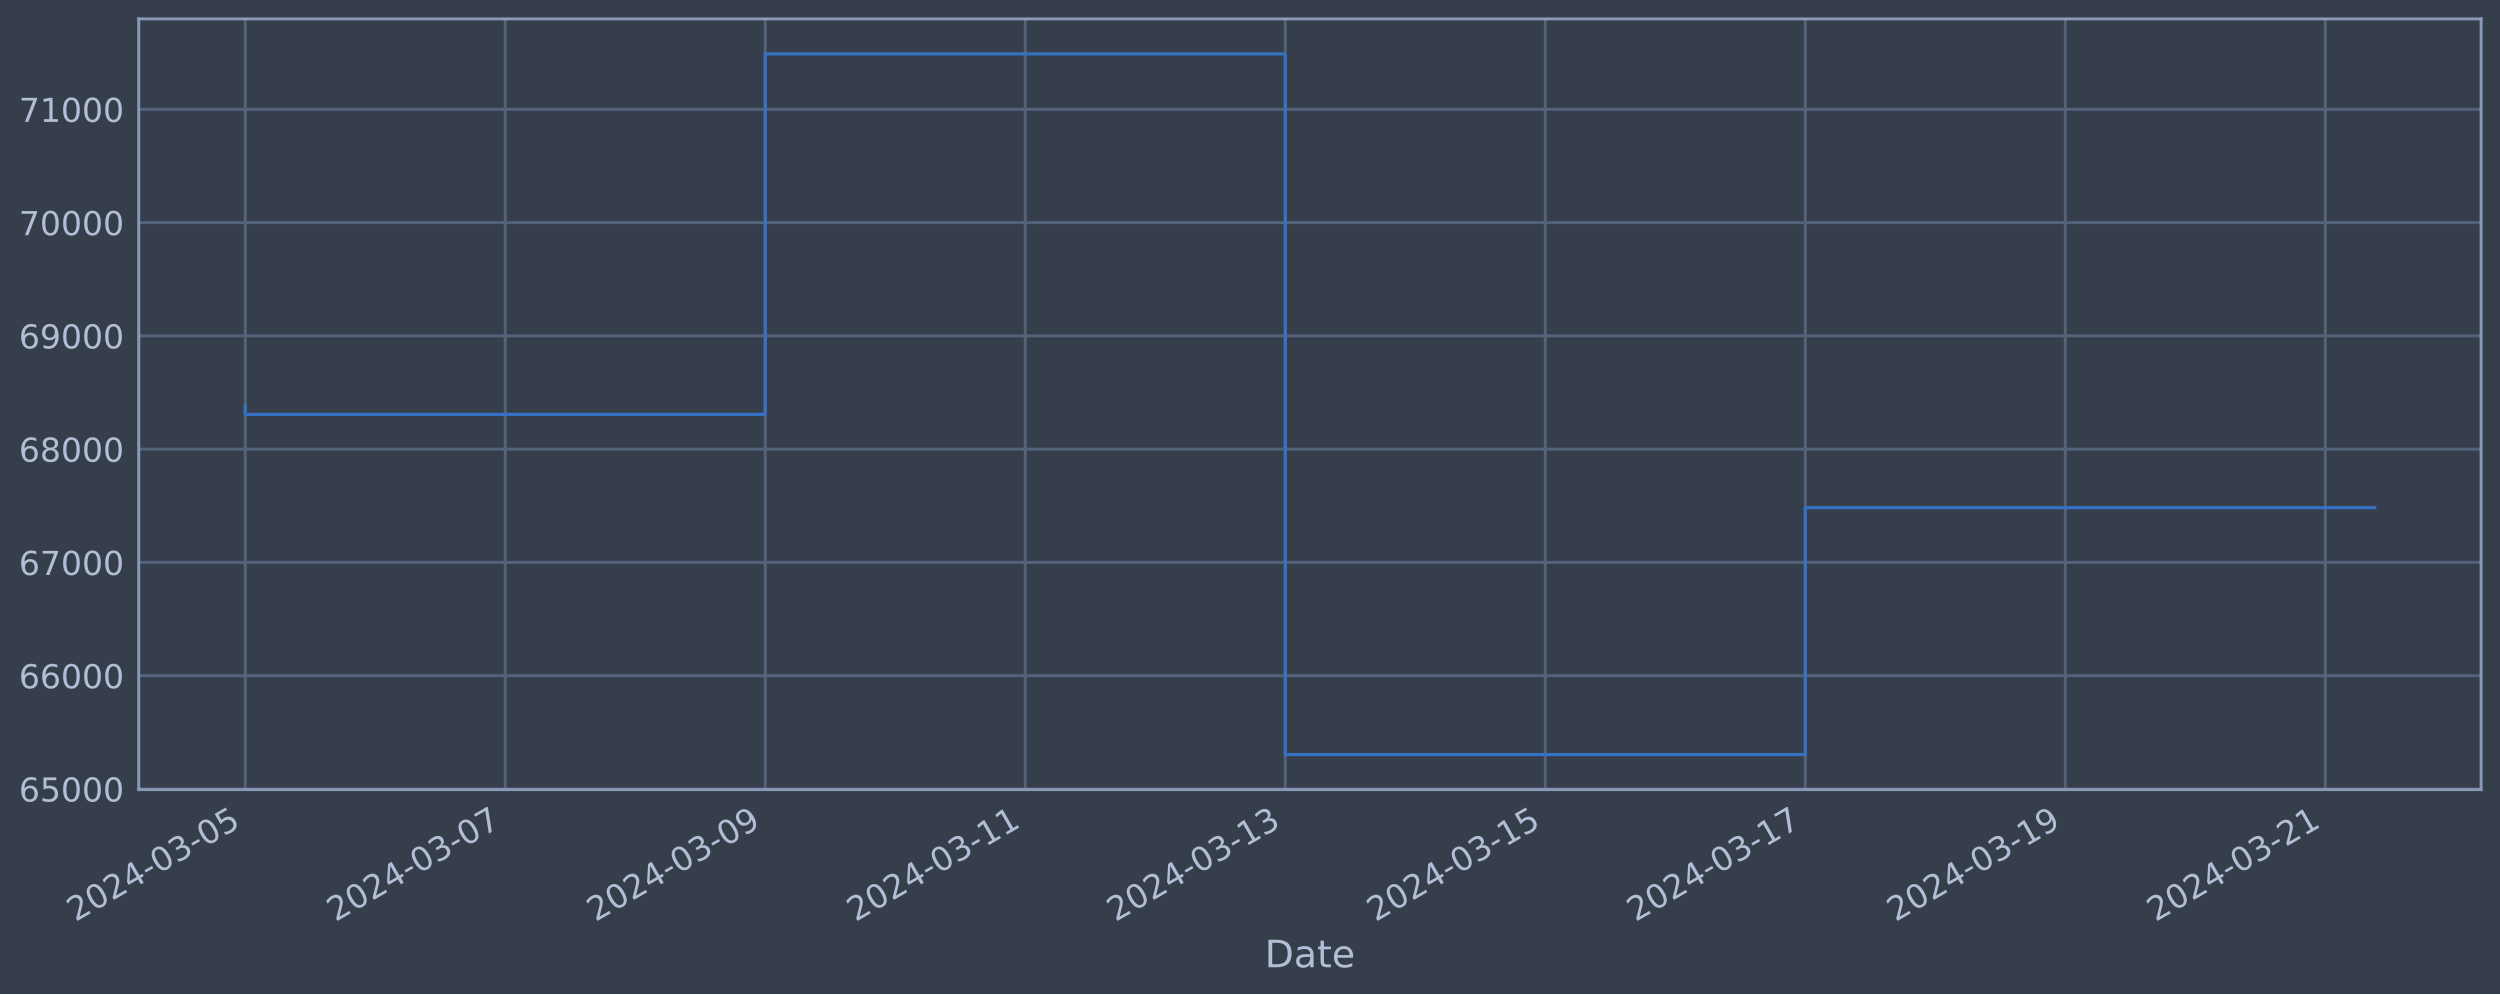
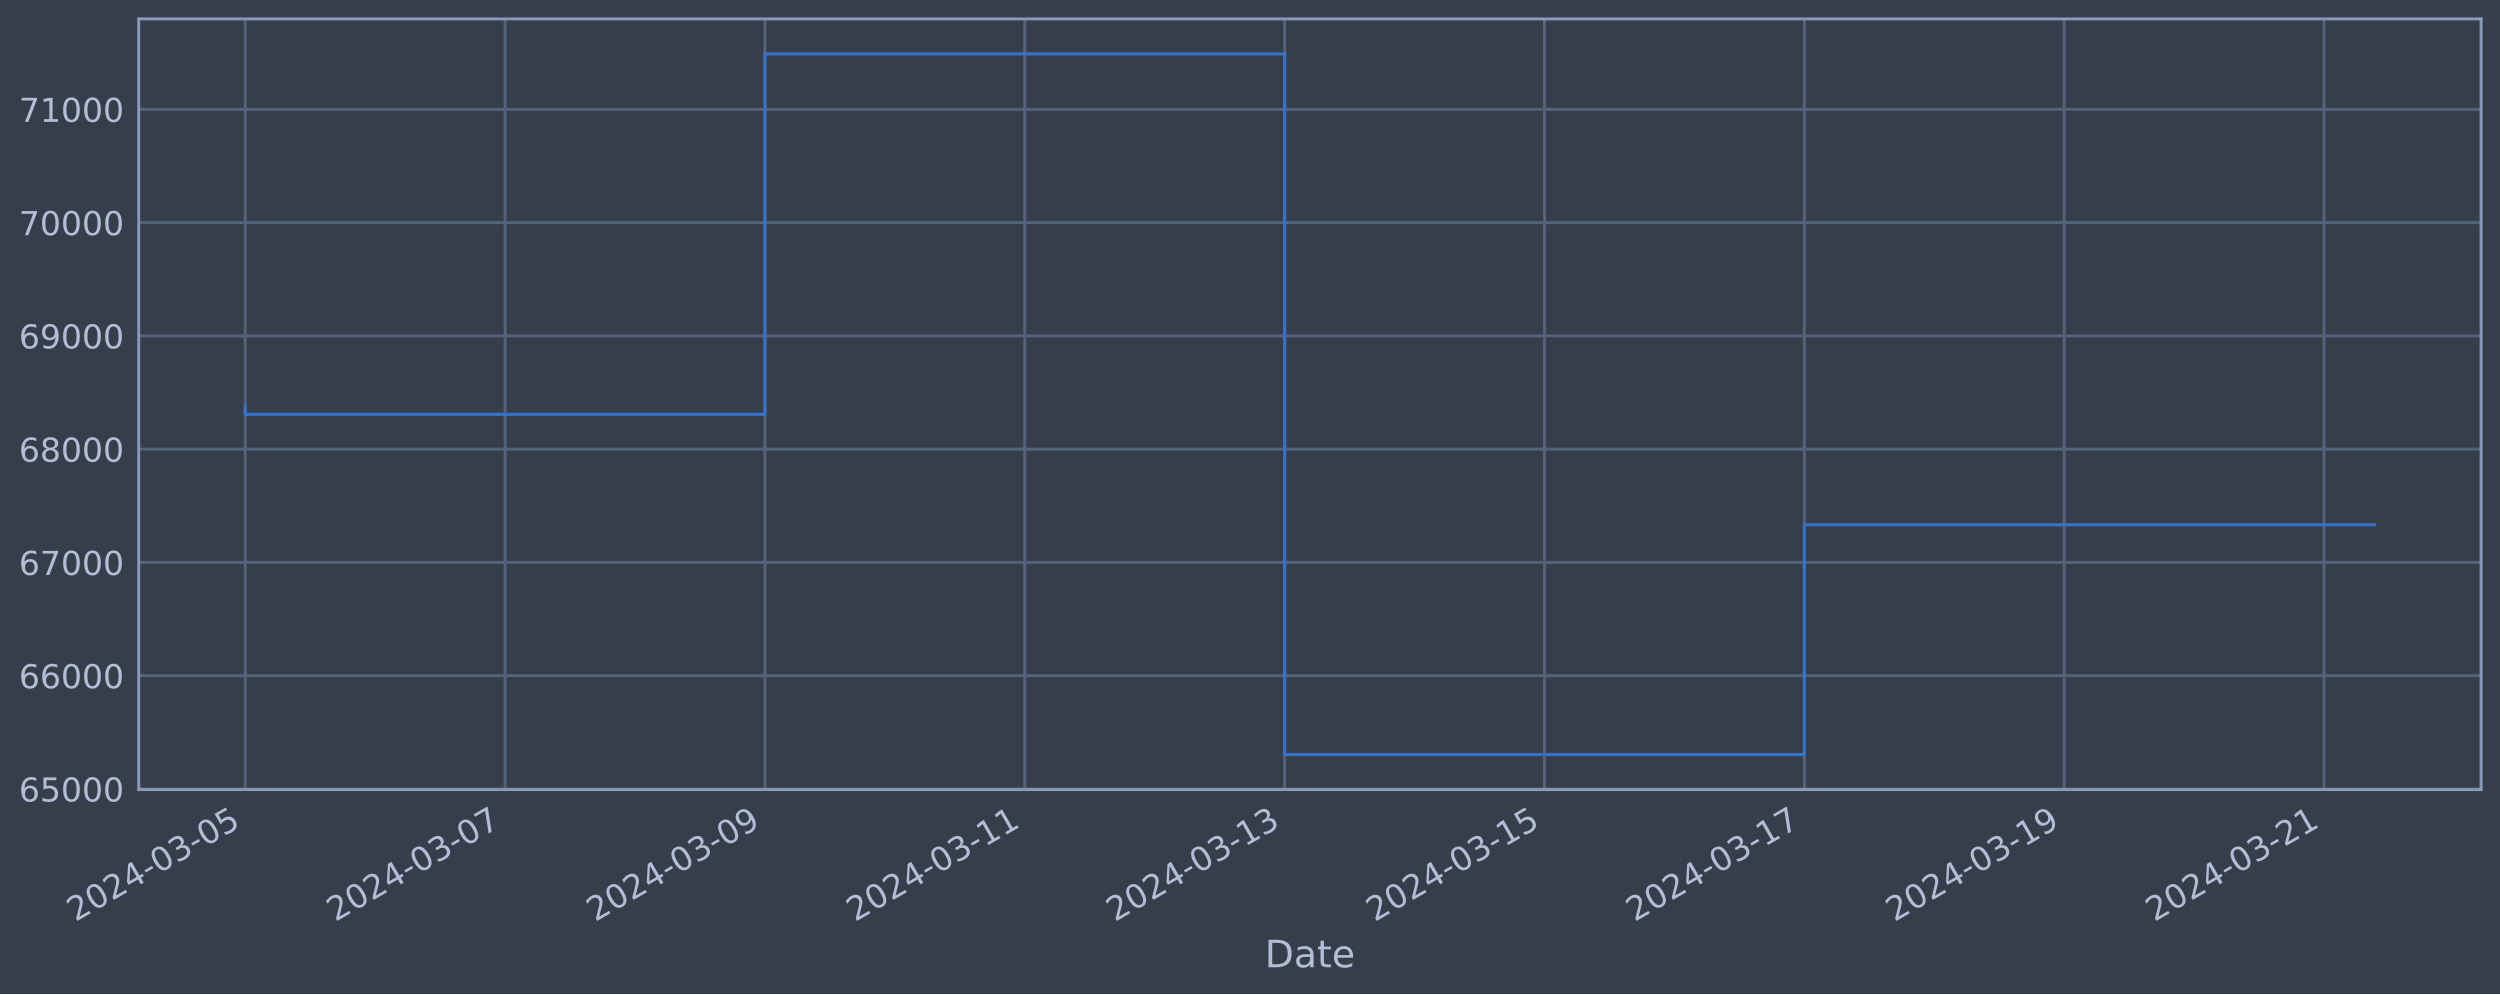
<svg xmlns="http://www.w3.org/2000/svg" xmlns:xlink="http://www.w3.org/1999/xlink" width="952.884pt" height="378.87pt" viewBox="0 0 952.884 378.87" version="1.1">
  <defs>
    <style type="text/css">*{stroke-linejoin: round; stroke-linecap: butt}</style>
  </defs>
  <g id="figure_1">
    <g id="patch_1">
      <path d="M 0 378.87  L 952.884 378.87  L 952.884 0  L 0 0  z " style="fill: #373e4b" />
    </g>
    <g id="axes_1">
      <g id="patch_2">
        <path d="M 52.884 300.96  L 945.684 300.96  L 945.684 7.2  L 52.884 7.2  z " style="fill: #373e4b" />
      </g>
      <g id="matplotlib.axis_1">
        <g id="xtick_1">
          <g id="line2d_1">
-             <path d="M 93.466 300.96  L 93.466 7.2  " clip-path="url(#p343081f61b)" style="fill: none; stroke: #546379; stroke-width: 1.12; stroke-linecap: square" />
+             <path d="M 93.466 300.96  L 93.466 7.2  " clip-path="url(#p4dc750b18b)" style="fill: none; stroke: #546379; stroke-width: 1.12; stroke-linecap: square" />
          </g>
          <g id="line2d_2" />
          <g id="text_1">
            <g style="fill: #b1bed6" transform="translate(28.74006 351.4642) rotate(-30) scale(0.126 -0.126)">
              <defs>
                <path id="DejaVuSans-32" d="M 1228 531  L 3431 531  L 3431 0  L 469 0  L 469 531  Q 828 903 1448 1529  Q 2069 2156 2228 2338  Q 2531 2678 2651 2914  Q 2772 3150 2772 3378  Q 2772 3750 2511 3984  Q 2250 4219 1831 4219  Q 1534 4219 1204 4116  Q 875 4013 500 3803  L 500 4441  Q 881 4594 1212 4672  Q 1544 4750 1819 4750  Q 2544 4750 2975 4387  Q 3406 4025 3406 3419  Q 3406 3131 3298 2873  Q 3191 2616 2906 2266  Q 2828 2175 2409 1742  Q 1991 1309 1228 531  z " transform="scale(0.015625)" />
                <path id="DejaVuSans-30" d="M 2034 4250  Q 1547 4250 1301 3770  Q 1056 3291 1056 2328  Q 1056 1369 1301 889  Q 1547 409 2034 409  Q 2525 409 2770 889  Q 3016 1369 3016 2328  Q 3016 3291 2770 3770  Q 2525 4250 2034 4250  z M 2034 4750  Q 2819 4750 3233 4129  Q 3647 3509 3647 2328  Q 3647 1150 3233 529  Q 2819 -91 2034 -91  Q 1250 -91 836 529  Q 422 1150 422 2328  Q 422 3509 836 4129  Q 1250 4750 2034 4750  z " transform="scale(0.015625)" />
                <path id="DejaVuSans-34" d="M 2419 4116  L 825 1625  L 2419 1625  L 2419 4116  z M 2253 4666  L 3047 4666  L 3047 1625  L 3713 1625  L 3713 1100  L 3047 1100  L 3047 0  L 2419 0  L 2419 1100  L 313 1100  L 313 1709  L 2253 4666  z " transform="scale(0.015625)" />
                <path id="DejaVuSans-2d" d="M 313 2009  L 1997 2009  L 1997 1497  L 313 1497  L 313 2009  z " transform="scale(0.015625)" />
                <path id="DejaVuSans-33" d="M 2597 2516  Q 3050 2419 3304 2112  Q 3559 1806 3559 1356  Q 3559 666 3084 287  Q 2609 -91 1734 -91  Q 1441 -91 1130 -33  Q 819 25 488 141  L 488 750  Q 750 597 1062 519  Q 1375 441 1716 441  Q 2309 441 2620 675  Q 2931 909 2931 1356  Q 2931 1769 2642 2001  Q 2353 2234 1838 2234  L 1294 2234  L 1294 2753  L 1863 2753  Q 2328 2753 2575 2939  Q 2822 3125 2822 3475  Q 2822 3834 2567 4026  Q 2313 4219 1838 4219  Q 1578 4219 1281 4162  Q 984 4106 628 3988  L 628 4550  Q 988 4650 1302 4700  Q 1616 4750 1894 4750  Q 2613 4750 3031 4423  Q 3450 4097 3450 3541  Q 3450 3153 3228 2886  Q 3006 2619 2597 2516  z " transform="scale(0.015625)" />
                <path id="DejaVuSans-35" d="M 691 4666  L 3169 4666  L 3169 4134  L 1269 4134  L 1269 2991  Q 1406 3038 1543 3061  Q 1681 3084 1819 3084  Q 2600 3084 3056 2656  Q 3513 2228 3513 1497  Q 3513 744 3044 326  Q 2575 -91 1722 -91  Q 1428 -91 1123 -41  Q 819 9 494 109  L 494 744  Q 775 591 1075 516  Q 1375 441 1709 441  Q 2250 441 2565 725  Q 2881 1009 2881 1497  Q 2881 1984 2565 2268  Q 2250 2553 1709 2553  Q 1456 2553 1204 2497  Q 953 2441 691 2322  L 691 4666  z " transform="scale(0.015625)" />
              </defs>
              <use xlink:href="#DejaVuSans-32" />
              <use xlink:href="#DejaVuSans-30" x="63.623" />
              <use xlink:href="#DejaVuSans-32" x="127.246" />
              <use xlink:href="#DejaVuSans-34" x="190.869" />
              <use xlink:href="#DejaVuSans-2d" x="254.492" />
              <use xlink:href="#DejaVuSans-30" x="290.576" />
              <use xlink:href="#DejaVuSans-33" x="354.199" />
              <use xlink:href="#DejaVuSans-2d" x="417.822" />
              <use xlink:href="#DejaVuSans-30" x="453.906" />
              <use xlink:href="#DejaVuSans-35" x="517.529" />
            </g>
          </g>
        </g>
        <g id="xtick_2">
          <g id="line2d_3">
-             <path d="M 192.57 300.96  L 192.57 7.2  " clip-path="url(#p343081f61b)" style="fill: none; stroke: #546379; stroke-width: 1.12; stroke-linecap: square" />
+             <path d="M 192.511 300.96  L 192.511 7.2  " clip-path="url(#p4dc750b18b)" style="fill: none; stroke: #546379; stroke-width: 1.12; stroke-linecap: square" />
          </g>
          <g id="line2d_4" />
          <g id="text_2">
-             <g style="fill: #b1bed6" transform="translate(127.8448 351.4642) rotate(-30) scale(0.126 -0.126)">
+             <g style="fill: #b1bed6" transform="translate(127.7853 351.4642) rotate(-30) scale(0.126 -0.126)">
              <defs>
                <path id="DejaVuSans-37" d="M 525 4666  L 3525 4666  L 3525 4397  L 1831 0  L 1172 0  L 2766 4134  L 525 4134  L 525 4666  z " transform="scale(0.015625)" />
              </defs>
              <use xlink:href="#DejaVuSans-32" />
              <use xlink:href="#DejaVuSans-30" x="63.623" />
              <use xlink:href="#DejaVuSans-32" x="127.246" />
              <use xlink:href="#DejaVuSans-34" x="190.869" />
              <use xlink:href="#DejaVuSans-2d" x="254.492" />
              <use xlink:href="#DejaVuSans-30" x="290.576" />
              <use xlink:href="#DejaVuSans-33" x="354.199" />
              <use xlink:href="#DejaVuSans-2d" x="417.822" />
              <use xlink:href="#DejaVuSans-30" x="453.906" />
              <use xlink:href="#DejaVuSans-37" x="517.529" />
            </g>
          </g>
        </g>
        <g id="xtick_3">
          <g id="line2d_5">
-             <path d="M 291.675 300.96  L 291.675 7.2  " clip-path="url(#p343081f61b)" style="fill: none; stroke: #546379; stroke-width: 1.12; stroke-linecap: square" />
+             <path d="M 291.556 300.96  L 291.556 7.2  " clip-path="url(#p4dc750b18b)" style="fill: none; stroke: #546379; stroke-width: 1.12; stroke-linecap: square" />
          </g>
          <g id="line2d_6" />
          <g id="text_3">
-             <g style="fill: #b1bed6" transform="translate(226.9496 351.4642) rotate(-30) scale(0.126 -0.126)">
+             <g style="fill: #b1bed6" transform="translate(226.8304 351.4642) rotate(-30) scale(0.126 -0.126)">
              <defs>
                <path id="DejaVuSans-39" d="M 703 97  L 703 672  Q 941 559 1184 500  Q 1428 441 1663 441  Q 2288 441 2617 861  Q 2947 1281 2994 2138  Q 2813 1869 2534 1725  Q 2256 1581 1919 1581  Q 1219 1581 811 2004  Q 403 2428 403 3163  Q 403 3881 828 4315  Q 1253 4750 1959 4750  Q 2769 4750 3195 4129  Q 3622 3509 3622 2328  Q 3622 1225 3098 567  Q 2575 -91 1691 -91  Q 1453 -91 1209 -44  Q 966 3 703 97  z M 1959 2075  Q 2384 2075 2632 2365  Q 2881 2656 2881 3163  Q 2881 3666 2632 3958  Q 2384 4250 1959 4250  Q 1534 4250 1286 3958  Q 1038 3666 1038 3163  Q 1038 2656 1286 2365  Q 1534 2075 1959 2075  z " transform="scale(0.015625)" />
              </defs>
              <use xlink:href="#DejaVuSans-32" />
              <use xlink:href="#DejaVuSans-30" x="63.623" />
              <use xlink:href="#DejaVuSans-32" x="127.246" />
              <use xlink:href="#DejaVuSans-34" x="190.869" />
              <use xlink:href="#DejaVuSans-2d" x="254.492" />
              <use xlink:href="#DejaVuSans-30" x="290.576" />
              <use xlink:href="#DejaVuSans-33" x="354.199" />
              <use xlink:href="#DejaVuSans-2d" x="417.822" />
              <use xlink:href="#DejaVuSans-30" x="453.906" />
              <use xlink:href="#DejaVuSans-39" x="517.529" />
            </g>
          </g>
        </g>
        <g id="xtick_4">
          <g id="line2d_7">
-             <path d="M 390.78 300.96  L 390.78 7.2  " clip-path="url(#p343081f61b)" style="fill: none; stroke: #546379; stroke-width: 1.12; stroke-linecap: square" />
+             <path d="M 390.601 300.96  L 390.601 7.2  " clip-path="url(#p4dc750b18b)" style="fill: none; stroke: #546379; stroke-width: 1.12; stroke-linecap: square" />
          </g>
          <g id="line2d_8" />
          <g id="text_4">
-             <g style="fill: #b1bed6" transform="translate(326.0543 351.4642) rotate(-30) scale(0.126 -0.126)">
+             <g style="fill: #b1bed6" transform="translate(325.8756 351.4642) rotate(-30) scale(0.126 -0.126)">
              <defs>
                <path id="DejaVuSans-31" d="M 794 531  L 1825 531  L 1825 4091  L 703 3866  L 703 4441  L 1819 4666  L 2450 4666  L 2450 531  L 3481 531  L 3481 0  L 794 0  L 794 531  z " transform="scale(0.015625)" />
              </defs>
              <use xlink:href="#DejaVuSans-32" />
              <use xlink:href="#DejaVuSans-30" x="63.623" />
              <use xlink:href="#DejaVuSans-32" x="127.246" />
              <use xlink:href="#DejaVuSans-34" x="190.869" />
              <use xlink:href="#DejaVuSans-2d" x="254.492" />
              <use xlink:href="#DejaVuSans-30" x="290.576" />
              <use xlink:href="#DejaVuSans-33" x="354.199" />
              <use xlink:href="#DejaVuSans-2d" x="417.822" />
              <use xlink:href="#DejaVuSans-31" x="453.906" />
              <use xlink:href="#DejaVuSans-31" x="517.529" />
            </g>
          </g>
        </g>
        <g id="xtick_5">
          <g id="line2d_9">
-             <path d="M 489.885 300.96  L 489.885 7.2  " clip-path="url(#p343081f61b)" style="fill: none; stroke: #546379; stroke-width: 1.12; stroke-linecap: square" />
+             <path d="M 489.646 300.96  L 489.646 7.2  " clip-path="url(#p4dc750b18b)" style="fill: none; stroke: #546379; stroke-width: 1.12; stroke-linecap: square" />
          </g>
          <g id="line2d_10" />
          <g id="text_5">
-             <g style="fill: #b1bed6" transform="translate(425.1591 351.4642) rotate(-30) scale(0.126 -0.126)">
+             <g style="fill: #b1bed6" transform="translate(424.9208 351.4642) rotate(-30) scale(0.126 -0.126)">
              <use xlink:href="#DejaVuSans-32" />
              <use xlink:href="#DejaVuSans-30" x="63.623" />
              <use xlink:href="#DejaVuSans-32" x="127.246" />
              <use xlink:href="#DejaVuSans-34" x="190.869" />
              <use xlink:href="#DejaVuSans-2d" x="254.492" />
              <use xlink:href="#DejaVuSans-30" x="290.576" />
              <use xlink:href="#DejaVuSans-33" x="354.199" />
              <use xlink:href="#DejaVuSans-2d" x="417.822" />
              <use xlink:href="#DejaVuSans-31" x="453.906" />
              <use xlink:href="#DejaVuSans-33" x="517.529" />
            </g>
          </g>
        </g>
        <g id="xtick_6">
          <g id="line2d_11">
-             <path d="M 588.989 300.96  L 588.989 7.2  " clip-path="url(#p343081f61b)" style="fill: none; stroke: #546379; stroke-width: 1.12; stroke-linecap: square" />
+             <path d="M 588.692 300.96  L 588.692 7.2  " clip-path="url(#p4dc750b18b)" style="fill: none; stroke: #546379; stroke-width: 1.12; stroke-linecap: square" />
          </g>
          <g id="line2d_12" />
          <g id="text_6">
-             <g style="fill: #b1bed6" transform="translate(524.2638 351.4642) rotate(-30) scale(0.126 -0.126)">
+             <g style="fill: #b1bed6" transform="translate(523.966 351.4642) rotate(-30) scale(0.126 -0.126)">
              <use xlink:href="#DejaVuSans-32" />
              <use xlink:href="#DejaVuSans-30" x="63.623" />
              <use xlink:href="#DejaVuSans-32" x="127.246" />
              <use xlink:href="#DejaVuSans-34" x="190.869" />
              <use xlink:href="#DejaVuSans-2d" x="254.492" />
              <use xlink:href="#DejaVuSans-30" x="290.576" />
              <use xlink:href="#DejaVuSans-33" x="354.199" />
              <use xlink:href="#DejaVuSans-2d" x="417.822" />
              <use xlink:href="#DejaVuSans-31" x="453.906" />
              <use xlink:href="#DejaVuSans-35" x="517.529" />
            </g>
          </g>
        </g>
        <g id="xtick_7">
          <g id="line2d_13">
-             <path d="M 688.094 300.96  L 688.094 7.2  " clip-path="url(#p343081f61b)" style="fill: none; stroke: #546379; stroke-width: 1.12; stroke-linecap: square" />
+             <path d="M 687.737 300.96  L 687.737 7.2  " clip-path="url(#p4dc750b18b)" style="fill: none; stroke: #546379; stroke-width: 1.12; stroke-linecap: square" />
          </g>
          <g id="line2d_14" />
          <g id="text_7">
-             <g style="fill: #b1bed6" transform="translate(623.3686 351.4642) rotate(-30) scale(0.126 -0.126)">
+             <g style="fill: #b1bed6" transform="translate(623.0112 351.4642) rotate(-30) scale(0.126 -0.126)">
              <use xlink:href="#DejaVuSans-32" />
              <use xlink:href="#DejaVuSans-30" x="63.623" />
              <use xlink:href="#DejaVuSans-32" x="127.246" />
              <use xlink:href="#DejaVuSans-34" x="190.869" />
              <use xlink:href="#DejaVuSans-2d" x="254.492" />
              <use xlink:href="#DejaVuSans-30" x="290.576" />
              <use xlink:href="#DejaVuSans-33" x="354.199" />
              <use xlink:href="#DejaVuSans-2d" x="417.822" />
              <use xlink:href="#DejaVuSans-31" x="453.906" />
              <use xlink:href="#DejaVuSans-37" x="517.529" />
            </g>
          </g>
        </g>
        <g id="xtick_8">
          <g id="line2d_15">
-             <path d="M 787.199 300.96  L 787.199 7.2  " clip-path="url(#p343081f61b)" style="fill: none; stroke: #546379; stroke-width: 1.12; stroke-linecap: square" />
+             <path d="M 786.782 300.96  L 786.782 7.2  " clip-path="url(#p4dc750b18b)" style="fill: none; stroke: #546379; stroke-width: 1.12; stroke-linecap: square" />
          </g>
          <g id="line2d_16" />
          <g id="text_8">
-             <g style="fill: #b1bed6" transform="translate(722.4733 351.4642) rotate(-30) scale(0.126 -0.126)">
+             <g style="fill: #b1bed6" transform="translate(722.0564 351.4642) rotate(-30) scale(0.126 -0.126)">
              <use xlink:href="#DejaVuSans-32" />
              <use xlink:href="#DejaVuSans-30" x="63.623" />
              <use xlink:href="#DejaVuSans-32" x="127.246" />
              <use xlink:href="#DejaVuSans-34" x="190.869" />
              <use xlink:href="#DejaVuSans-2d" x="254.492" />
              <use xlink:href="#DejaVuSans-30" x="290.576" />
              <use xlink:href="#DejaVuSans-33" x="354.199" />
              <use xlink:href="#DejaVuSans-2d" x="417.822" />
              <use xlink:href="#DejaVuSans-31" x="453.906" />
              <use xlink:href="#DejaVuSans-39" x="517.529" />
            </g>
          </g>
        </g>
        <g id="xtick_9">
          <g id="line2d_17">
-             <path d="M 886.304 300.96  L 886.304 7.2  " clip-path="url(#p343081f61b)" style="fill: none; stroke: #546379; stroke-width: 1.12; stroke-linecap: square" />
+             <path d="M 885.827 300.96  L 885.827 7.2  " clip-path="url(#p4dc750b18b)" style="fill: none; stroke: #546379; stroke-width: 1.12; stroke-linecap: square" />
          </g>
          <g id="line2d_18" />
          <g id="text_9">
-             <g style="fill: #b1bed6" transform="translate(821.5781 351.4642) rotate(-30) scale(0.126 -0.126)">
+             <g style="fill: #b1bed6" transform="translate(821.1016 351.4642) rotate(-30) scale(0.126 -0.126)">
              <use xlink:href="#DejaVuSans-32" />
              <use xlink:href="#DejaVuSans-30" x="63.623" />
              <use xlink:href="#DejaVuSans-32" x="127.246" />
              <use xlink:href="#DejaVuSans-34" x="190.869" />
              <use xlink:href="#DejaVuSans-2d" x="254.492" />
              <use xlink:href="#DejaVuSans-30" x="290.576" />
              <use xlink:href="#DejaVuSans-33" x="354.199" />
              <use xlink:href="#DejaVuSans-2d" x="417.822" />
              <use xlink:href="#DejaVuSans-32" x="453.906" />
              <use xlink:href="#DejaVuSans-31" x="517.529" />
            </g>
          </g>
        </g>
        <g id="text_10">
          <g style="fill: #b1bed6" transform="translate(482.0746 368.6753) scale(0.144 -0.144)">
            <defs>
              <path id="DejaVuSans-44" d="M 1259 4147  L 1259 519  L 2022 519  Q 2988 519 3436 956  Q 3884 1394 3884 2338  Q 3884 3275 3436 3711  Q 2988 4147 2022 4147  L 1259 4147  z M 628 4666  L 1925 4666  Q 3281 4666 3915 4102  Q 4550 3538 4550 2338  Q 4550 1131 3912 565  Q 3275 0 1925 0  L 628 0  L 628 4666  z " transform="scale(0.015625)" />
              <path id="DejaVuSans-61" d="M 2194 1759  Q 1497 1759 1228 1600  Q 959 1441 959 1056  Q 959 750 1161 570  Q 1363 391 1709 391  Q 2188 391 2477 730  Q 2766 1069 2766 1631  L 2766 1759  L 2194 1759  z M 3341 1997  L 3341 0  L 2766 0  L 2766 531  Q 2569 213 2275 61  Q 1981 -91 1556 -91  Q 1019 -91 701 211  Q 384 513 384 1019  Q 384 1609 779 1909  Q 1175 2209 1959 2209  L 2766 2209  L 2766 2266  Q 2766 2663 2505 2880  Q 2244 3097 1772 3097  Q 1472 3097 1187 3025  Q 903 2953 641 2809  L 641 3341  Q 956 3463 1253 3523  Q 1550 3584 1831 3584  Q 2591 3584 2966 3190  Q 3341 2797 3341 1997  z " transform="scale(0.015625)" />
              <path id="DejaVuSans-74" d="M 1172 4494  L 1172 3500  L 2356 3500  L 2356 3053  L 1172 3053  L 1172 1153  Q 1172 725 1289 603  Q 1406 481 1766 481  L 2356 481  L 2356 0  L 1766 0  Q 1100 0 847 248  Q 594 497 594 1153  L 594 3053  L 172 3053  L 172 3500  L 594 3500  L 594 4494  L 1172 4494  z " transform="scale(0.015625)" />
              <path id="DejaVuSans-65" d="M 3597 1894  L 3597 1613  L 953 1613  Q 991 1019 1311 708  Q 1631 397 2203 397  Q 2534 397 2845 478  Q 3156 559 3463 722  L 3463 178  Q 3153 47 2828 -22  Q 2503 -91 2169 -91  Q 1331 -91 842 396  Q 353 884 353 1716  Q 353 2575 817 3079  Q 1281 3584 2069 3584  Q 2775 3584 3186 3129  Q 3597 2675 3597 1894  z M 3022 2063  Q 3016 2534 2758 2815  Q 2500 3097 2075 3097  Q 1594 3097 1305 2825  Q 1016 2553 972 2059  L 3022 2063  z " transform="scale(0.015625)" />
            </defs>
            <use xlink:href="#DejaVuSans-44" />
            <use xlink:href="#DejaVuSans-61" x="77.002" />
            <use xlink:href="#DejaVuSans-74" x="138.281" />
            <use xlink:href="#DejaVuSans-65" x="177.49" />
          </g>
        </g>
      </g>
      <g id="matplotlib.axis_2">
        <g id="ytick_1">
          <g id="line2d_19">
-             <path d="M 52.884 300.718  L 945.684 300.718  " clip-path="url(#p343081f61b)" style="fill: none; stroke: #546379; stroke-width: 1.12; stroke-linecap: square" />
+             <path d="M 52.884 300.718  L 945.684 300.718  " clip-path="url(#p4dc750b18b)" style="fill: none; stroke: #546379; stroke-width: 1.12; stroke-linecap: square" />
          </g>
          <g id="line2d_20" />
          <g id="text_11">
            <g style="fill: #b1bed6" transform="translate(7.2 305.5049) scale(0.126 -0.126)">
              <defs>
                <path id="DejaVuSans-36" d="M 2113 2584  Q 1688 2584 1439 2293  Q 1191 2003 1191 1497  Q 1191 994 1439 701  Q 1688 409 2113 409  Q 2538 409 2786 701  Q 3034 994 3034 1497  Q 3034 2003 2786 2293  Q 2538 2584 2113 2584  z M 3366 4563  L 3366 3988  Q 3128 4100 2886 4159  Q 2644 4219 2406 4219  Q 1781 4219 1451 3797  Q 1122 3375 1075 2522  Q 1259 2794 1537 2939  Q 1816 3084 2150 3084  Q 2853 3084 3261 2657  Q 3669 2231 3669 1497  Q 3669 778 3244 343  Q 2819 -91 2113 -91  Q 1303 -91 875 529  Q 447 1150 447 2328  Q 447 3434 972 4092  Q 1497 4750 2381 4750  Q 2619 4750 2861 4703  Q 3103 4656 3366 4563  z " transform="scale(0.015625)" />
              </defs>
              <use xlink:href="#DejaVuSans-36" />
              <use xlink:href="#DejaVuSans-35" x="63.623" />
              <use xlink:href="#DejaVuSans-30" x="127.246" />
              <use xlink:href="#DejaVuSans-30" x="190.869" />
              <use xlink:href="#DejaVuSans-30" x="254.492" />
            </g>
          </g>
        </g>
        <g id="ytick_2">
          <g id="line2d_21">
-             <path d="M 52.884 257.544  L 945.684 257.544  " clip-path="url(#p343081f61b)" style="fill: none; stroke: #546379; stroke-width: 1.12; stroke-linecap: square" />
+             <path d="M 52.884 257.544  L 945.684 257.544  " clip-path="url(#p4dc750b18b)" style="fill: none; stroke: #546379; stroke-width: 1.12; stroke-linecap: square" />
          </g>
          <g id="line2d_22" />
          <g id="text_12">
            <g style="fill: #b1bed6" transform="translate(7.2 262.331) scale(0.126 -0.126)">
              <use xlink:href="#DejaVuSans-36" />
              <use xlink:href="#DejaVuSans-36" x="63.623" />
              <use xlink:href="#DejaVuSans-30" x="127.246" />
              <use xlink:href="#DejaVuSans-30" x="190.869" />
              <use xlink:href="#DejaVuSans-30" x="254.492" />
            </g>
          </g>
        </g>
        <g id="ytick_3">
          <g id="line2d_23">
-             <path d="M 52.884 214.37  L 945.684 214.37  " clip-path="url(#p343081f61b)" style="fill: none; stroke: #546379; stroke-width: 1.12; stroke-linecap: square" />
+             <path d="M 52.884 214.37  L 945.684 214.37  " clip-path="url(#p4dc750b18b)" style="fill: none; stroke: #546379; stroke-width: 1.12; stroke-linecap: square" />
          </g>
          <g id="line2d_24" />
          <g id="text_13">
            <g style="fill: #b1bed6" transform="translate(7.2 219.157) scale(0.126 -0.126)">
              <use xlink:href="#DejaVuSans-36" />
              <use xlink:href="#DejaVuSans-37" x="63.623" />
              <use xlink:href="#DejaVuSans-30" x="127.246" />
              <use xlink:href="#DejaVuSans-30" x="190.869" />
              <use xlink:href="#DejaVuSans-30" x="254.492" />
            </g>
          </g>
        </g>
        <g id="ytick_4">
          <g id="line2d_25">
-             <path d="M 52.884 171.196  L 945.684 171.196  " clip-path="url(#p343081f61b)" style="fill: none; stroke: #546379; stroke-width: 1.12; stroke-linecap: square" />
+             <path d="M 52.884 171.196  L 945.684 171.196  " clip-path="url(#p4dc750b18b)" style="fill: none; stroke: #546379; stroke-width: 1.12; stroke-linecap: square" />
          </g>
          <g id="line2d_26" />
          <g id="text_14">
            <g style="fill: #b1bed6" transform="translate(7.2 175.9831) scale(0.126 -0.126)">
              <defs>
                <path id="DejaVuSans-38" d="M 2034 2216  Q 1584 2216 1326 1975  Q 1069 1734 1069 1313  Q 1069 891 1326 650  Q 1584 409 2034 409  Q 2484 409 2743 651  Q 3003 894 3003 1313  Q 3003 1734 2745 1975  Q 2488 2216 2034 2216  z M 1403 2484  Q 997 2584 770 2862  Q 544 3141 544 3541  Q 544 4100 942 4425  Q 1341 4750 2034 4750  Q 2731 4750 3128 4425  Q 3525 4100 3525 3541  Q 3525 3141 3298 2862  Q 3072 2584 2669 2484  Q 3125 2378 3379 2068  Q 3634 1759 3634 1313  Q 3634 634 3220 271  Q 2806 -91 2034 -91  Q 1263 -91 848 271  Q 434 634 434 1313  Q 434 1759 690 2068  Q 947 2378 1403 2484  z M 1172 3481  Q 1172 3119 1398 2916  Q 1625 2713 2034 2713  Q 2441 2713 2670 2916  Q 2900 3119 2900 3481  Q 2900 3844 2670 4047  Q 2441 4250 2034 4250  Q 1625 4250 1398 4047  Q 1172 3844 1172 3481  z " transform="scale(0.015625)" />
              </defs>
              <use xlink:href="#DejaVuSans-36" />
              <use xlink:href="#DejaVuSans-38" x="63.623" />
              <use xlink:href="#DejaVuSans-30" x="127.246" />
              <use xlink:href="#DejaVuSans-30" x="190.869" />
              <use xlink:href="#DejaVuSans-30" x="254.492" />
            </g>
          </g>
        </g>
        <g id="ytick_5">
          <g id="line2d_27">
-             <path d="M 52.884 128.022  L 945.684 128.022  " clip-path="url(#p343081f61b)" style="fill: none; stroke: #546379; stroke-width: 1.12; stroke-linecap: square" />
+             <path d="M 52.884 128.022  L 945.684 128.022  " clip-path="url(#p4dc750b18b)" style="fill: none; stroke: #546379; stroke-width: 1.12; stroke-linecap: square" />
          </g>
          <g id="line2d_28" />
          <g id="text_15">
            <g style="fill: #b1bed6" transform="translate(7.2 132.8092) scale(0.126 -0.126)">
              <use xlink:href="#DejaVuSans-36" />
              <use xlink:href="#DejaVuSans-39" x="63.623" />
              <use xlink:href="#DejaVuSans-30" x="127.246" />
              <use xlink:href="#DejaVuSans-30" x="190.869" />
              <use xlink:href="#DejaVuSans-30" x="254.492" />
            </g>
          </g>
        </g>
        <g id="ytick_6">
          <g id="line2d_29">
-             <path d="M 52.884 84.848  L 945.684 84.848  " clip-path="url(#p343081f61b)" style="fill: none; stroke: #546379; stroke-width: 1.12; stroke-linecap: square" />
+             <path d="M 52.884 84.848  L 945.684 84.848  " clip-path="url(#p4dc750b18b)" style="fill: none; stroke: #546379; stroke-width: 1.12; stroke-linecap: square" />
          </g>
          <g id="line2d_30" />
          <g id="text_16">
            <g style="fill: #b1bed6" transform="translate(7.2 89.63523) scale(0.126 -0.126)">
              <use xlink:href="#DejaVuSans-37" />
              <use xlink:href="#DejaVuSans-30" x="63.623" />
              <use xlink:href="#DejaVuSans-30" x="127.246" />
              <use xlink:href="#DejaVuSans-30" x="190.869" />
              <use xlink:href="#DejaVuSans-30" x="254.492" />
            </g>
          </g>
        </g>
        <g id="ytick_7">
          <g id="line2d_31">
-             <path d="M 52.884 41.674  L 945.684 41.674  " clip-path="url(#p343081f61b)" style="fill: none; stroke: #546379; stroke-width: 1.12; stroke-linecap: square" />
+             <path d="M 52.884 41.674  L 945.684 41.674  " clip-path="url(#p4dc750b18b)" style="fill: none; stroke: #546379; stroke-width: 1.12; stroke-linecap: square" />
          </g>
          <g id="line2d_32" />
          <g id="text_17">
            <g style="fill: #b1bed6" transform="translate(7.2 46.4613) scale(0.126 -0.126)">
              <use xlink:href="#DejaVuSans-37" />
              <use xlink:href="#DejaVuSans-31" x="63.623" />
              <use xlink:href="#DejaVuSans-30" x="127.246" />
              <use xlink:href="#DejaVuSans-30" x="190.869" />
              <use xlink:href="#DejaVuSans-30" x="254.492" />
            </g>
          </g>
        </g>
      </g>
      <g id="line2d_33">
-         <path d="M 93.466 154.891  L 93.466 157.946  L 291.675 157.946  L 291.675 20.553  L 489.885 20.553  L 489.885 287.607  L 688.094 287.607  L 688.094 193.52  L 905.102 193.52  " clip-path="url(#p343081f61b)" style="fill: none; stroke: #3572c6; stroke-width: 1.2; stroke-linecap: square" />
+         <path d="M 93.466 154.891  L 93.466 157.946  L 291.556 157.946  L 291.556 20.553  L 489.646 20.553  L 489.646 287.607  L 687.737 287.607  L 687.737 200.039  L 905.102 200.039  " clip-path="url(#p4dc750b18b)" style="fill: none; stroke: #3572c6; stroke-width: 1.2; stroke-linecap: square" />
      </g>
      <g id="patch_3">
        <path d="M 52.884 300.96  L 52.884 7.2  " style="fill: none; stroke: #899ab8; stroke-width: 1.12; stroke-linejoin: miter; stroke-linecap: square" />
      </g>
      <g id="patch_4">
        <path d="M 945.684 300.96  L 945.684 7.2  " style="fill: none; stroke: #899ab8; stroke-width: 1.12; stroke-linejoin: miter; stroke-linecap: square" />
      </g>
      <g id="patch_5">
        <path d="M 52.884 300.96  L 945.684 300.96  " style="fill: none; stroke: #899ab8; stroke-width: 1.12; stroke-linejoin: miter; stroke-linecap: square" />
      </g>
      <g id="patch_6">
        <path d="M 52.884 7.2  L 945.684 7.2  " style="fill: none; stroke: #899ab8; stroke-width: 1.12; stroke-linejoin: miter; stroke-linecap: square" />
      </g>
    </g>
  </g>
  <defs>
-     <clipPath id="p343081f61b">
+     <clipPath id="p4dc750b18b">
      <rect x="52.884" y="7.2" width="892.8" height="293.76" />
    </clipPath>
  </defs>
</svg>
